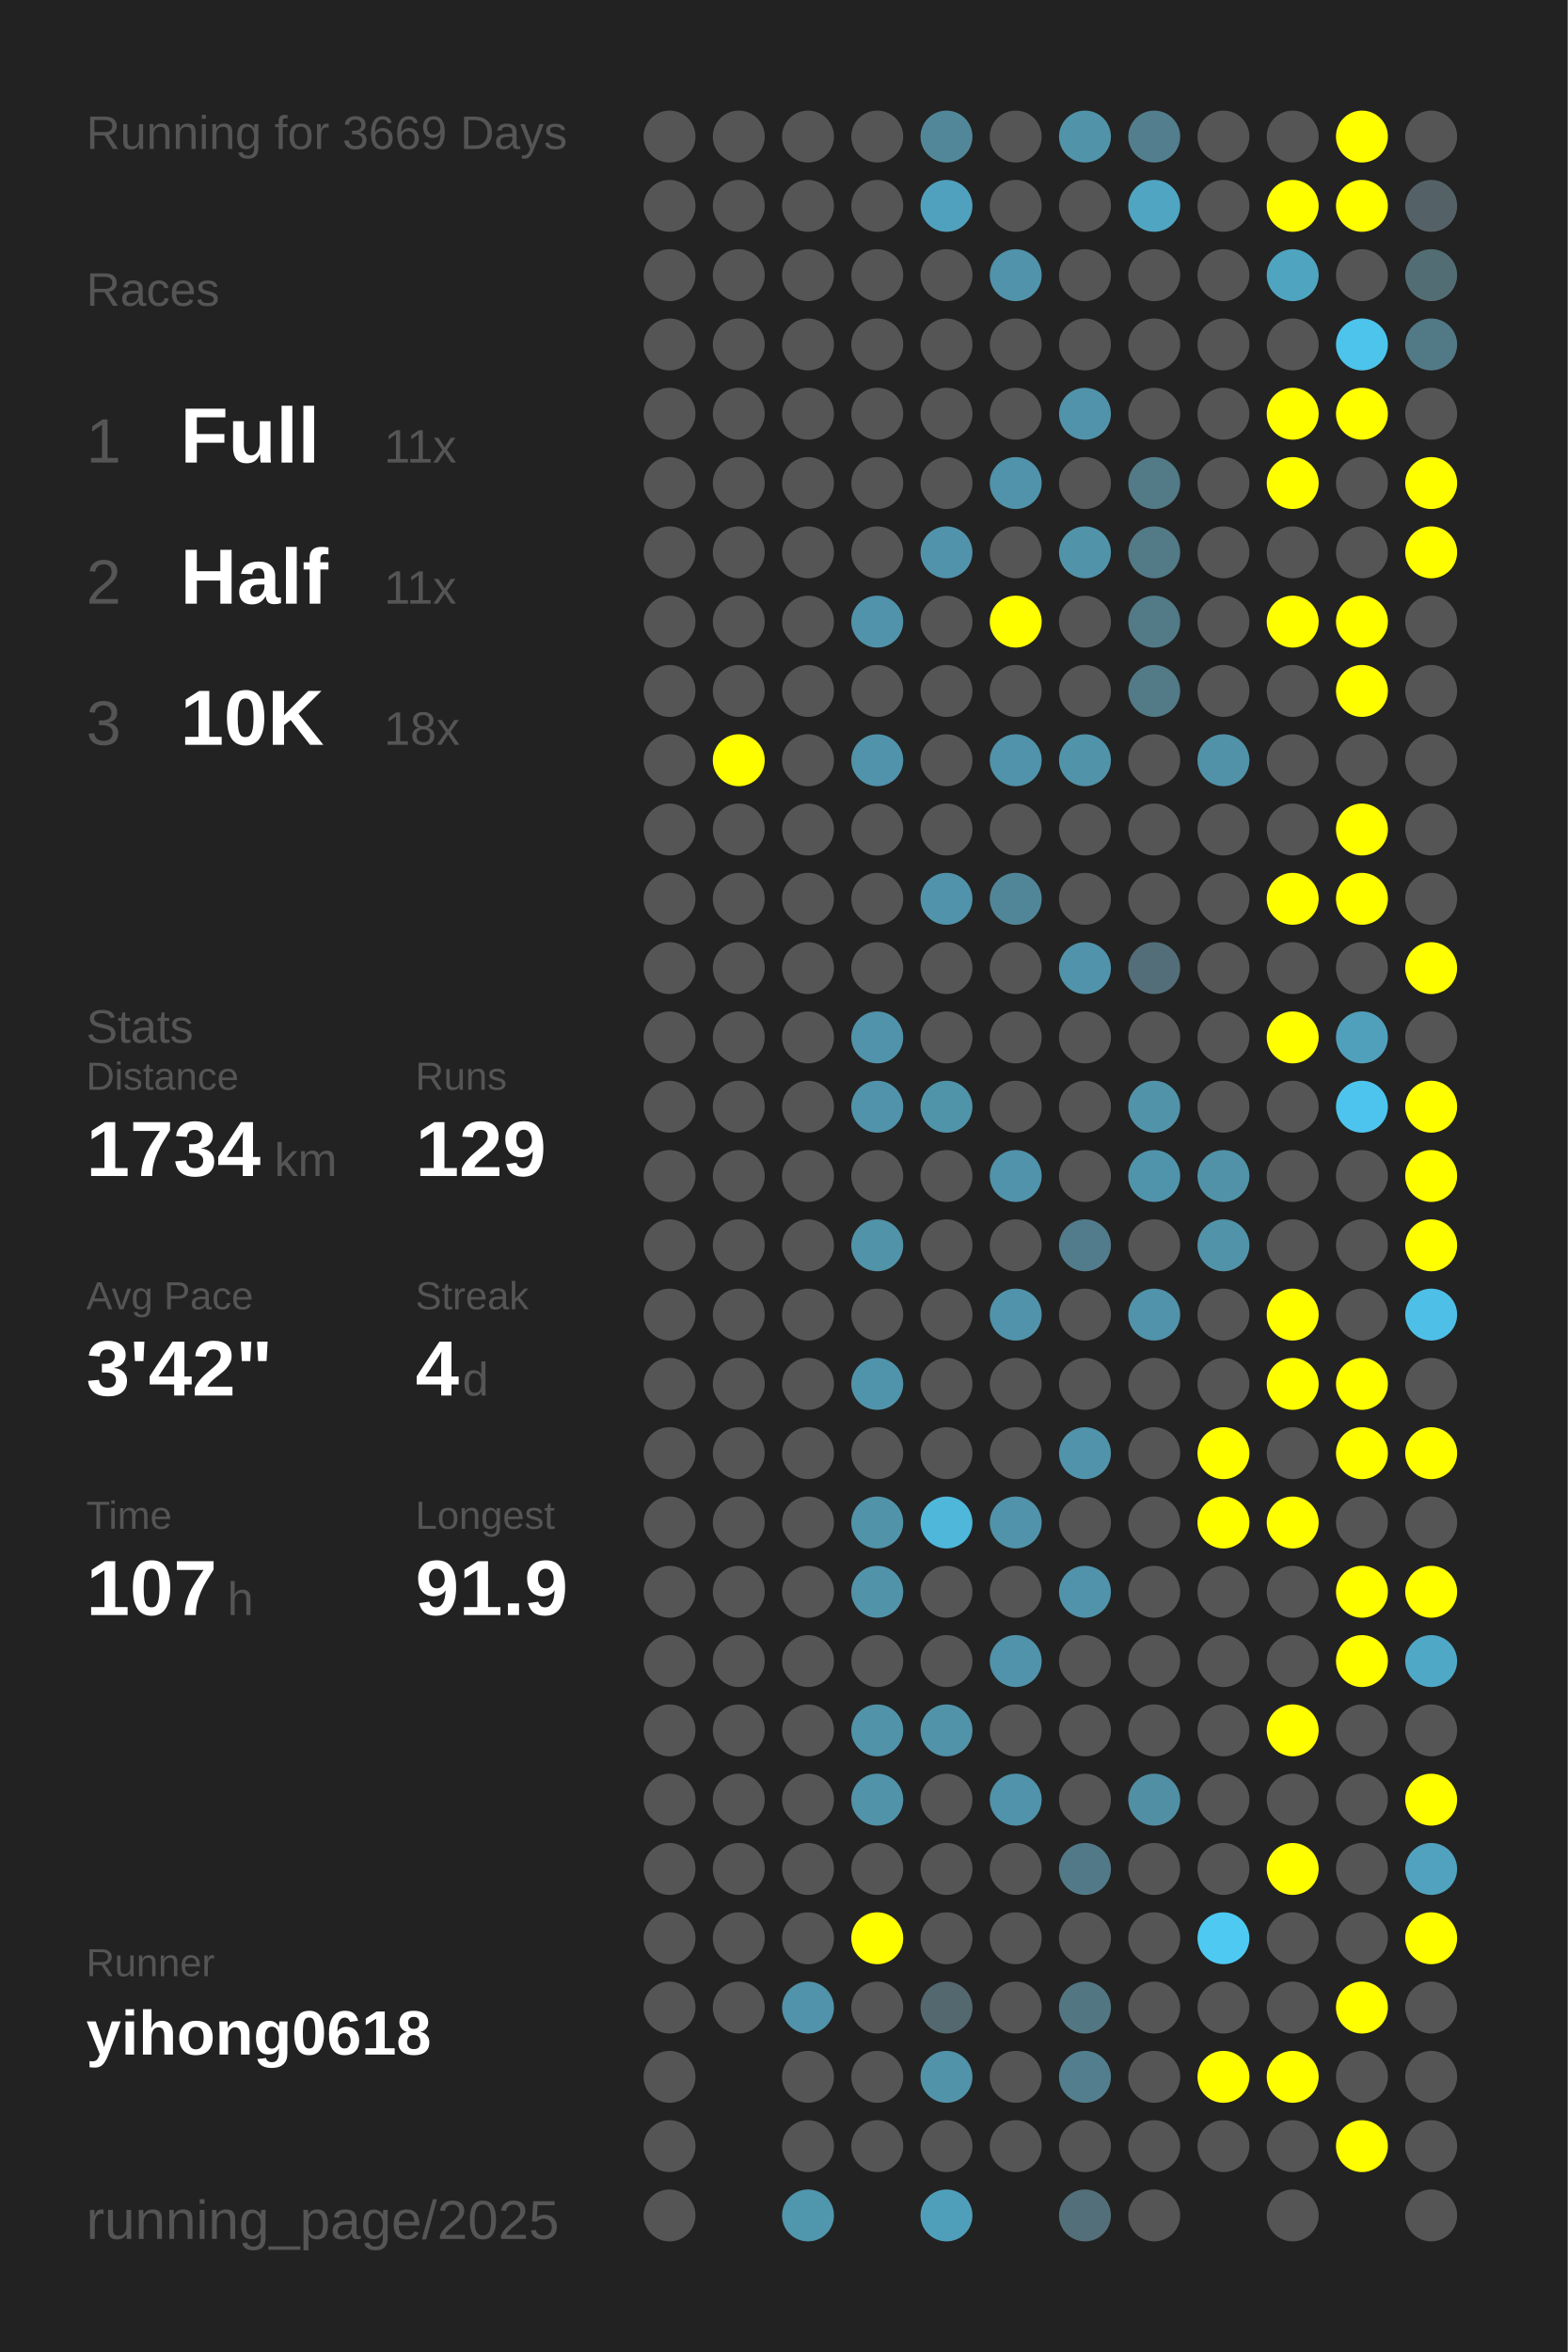
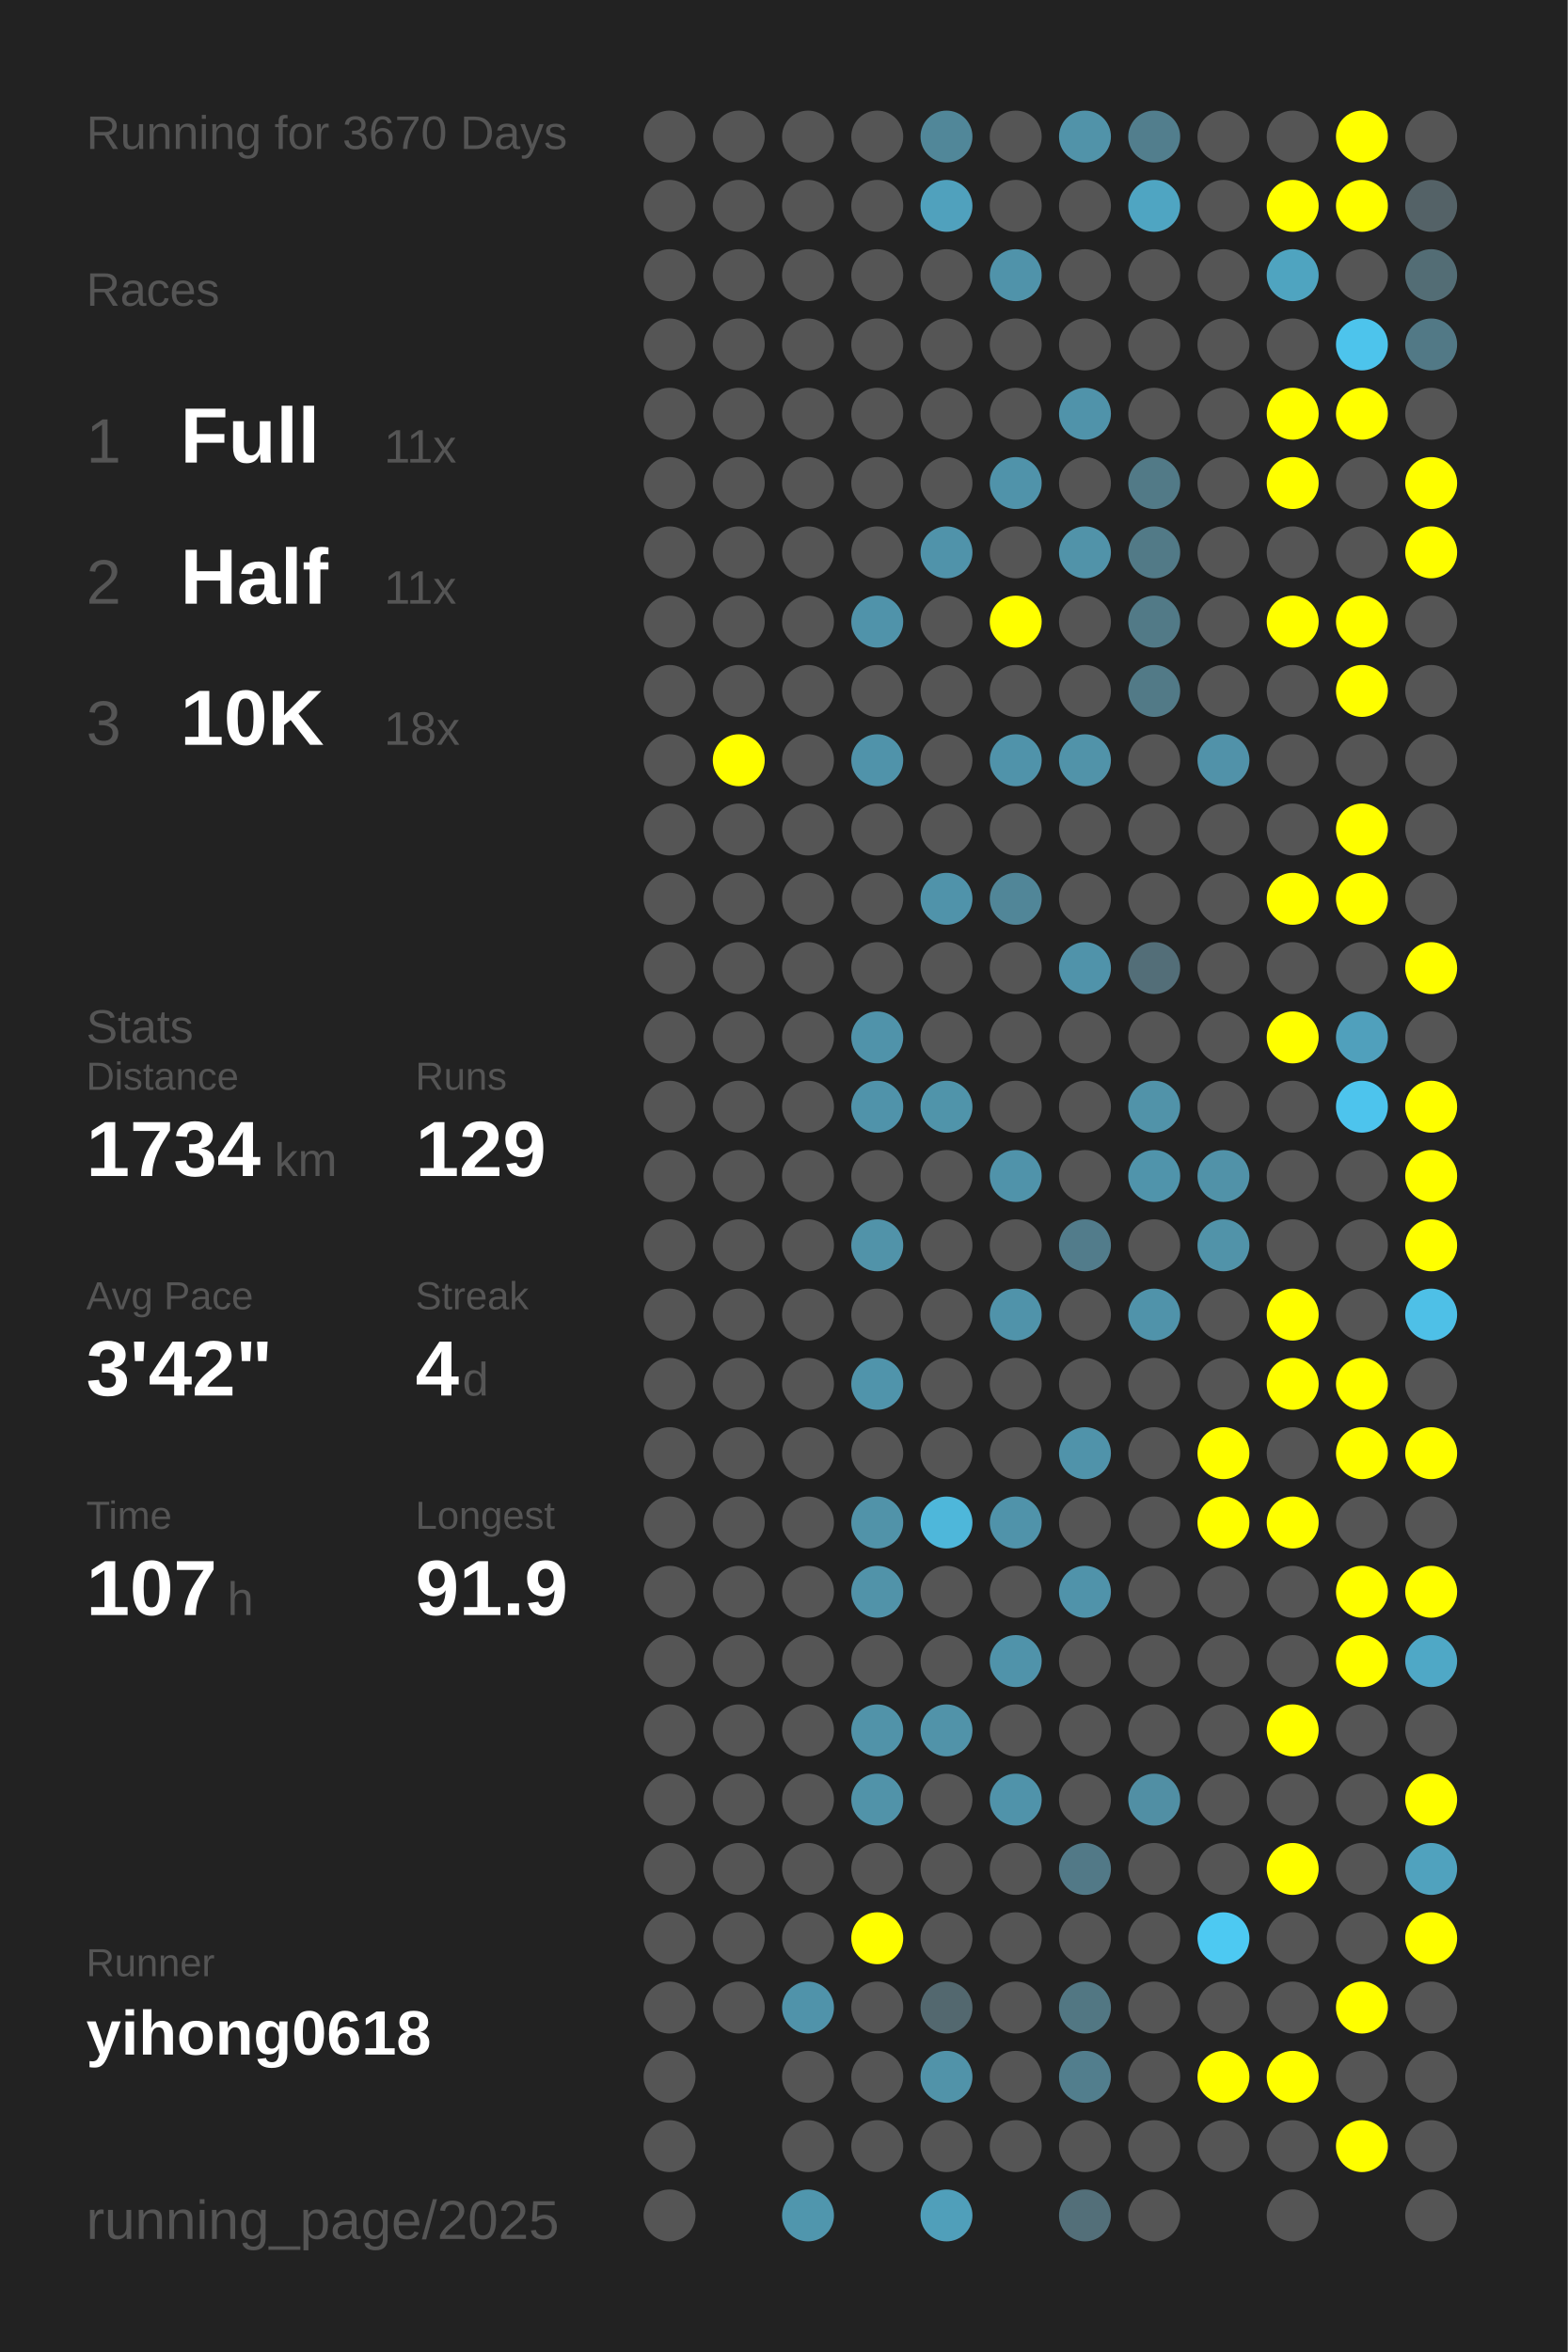
<svg xmlns="http://www.w3.org/2000/svg" baseProfile="full" height="300mm" version="1.1" viewBox="0,0,200,300" width="200mm">
  <defs />
  <rect fill="#222222" height="300" width="200" x="0" y="0" />
-   <text fill="#555555" style="font-size:6px; font-family:Arial;" x="11" y="19">Running for 3669 Days</text>
+   <text fill="#555555" style="font-size:6px; font-family:Arial;" x="11" y="19">Running for 3670 Days</text>
  <text fill="#555555" style="font-size:6px; font-family:Arial;" x="11" y="39">Races</text>
  <text fill="#555555" style="font-size:8px; font-family:Arial;" x="11" y="59">1</text>
  <text fill="#FFFFFF" style="font-size:10px; font-family:Arial; font-weight:bold;" x="23" y="59">Full</text>
  <text fill="#555555" style="font-size:6px; font-family:Arial;" x="49" y="59">11x</text>
  <text fill="#555555" style="font-size:8px; font-family:Arial;" x="11" y="77">2</text>
  <text fill="#FFFFFF" style="font-size:10px; font-family:Arial; font-weight:bold;" x="23" y="77">Half</text>
  <text fill="#555555" style="font-size:6px; font-family:Arial;" x="49" y="77">11x</text>
  <text fill="#555555" style="font-size:8px; font-family:Arial;" x="11" y="95">3</text>
  <text fill="#FFFFFF" style="font-size:10px; font-family:Arial; font-weight:bold;" x="23" y="95">10K</text>
  <text fill="#555555" style="font-size:6px; font-family:Arial;" x="49" y="95">18x</text>
  <text fill="#555555" style="font-size:6px; font-family:Arial;" x="11" y="133">Stats</text>
  <text fill="#555555" style="font-size:5px; font-family:Arial;" x="11" y="139">Distance</text>
  <text fill="#FFFFFF" style="font-size:10px; font-family:Arial; font-weight:bold;" x="11" y="150">1734</text>
  <text fill="#555555" style="font-size:6px; font-family:Arial;" x="35" y="150">km</text>
  <text fill="#555555" style="font-size:5px; font-family:Arial;" x="53" y="139">Runs</text>
  <text fill="#FFFFFF" style="font-size:10px; font-family:Arial; font-weight:bold;" x="53" y="150">129</text>
  <text fill="#555555" style="font-size:5px; font-family:Arial;" x="11" y="167">Avg Pace</text>
  <text fill="#FFFFFF" style="font-size:10px; font-family:Arial; font-weight:bold;" x="11" y="178">3'42"</text>
  <text fill="#555555" style="font-size:5px; font-family:Arial;" x="53" y="167">Streak</text>
  <text fill="#FFFFFF" style="font-size:10px; font-family:Arial; font-weight:bold;" x="53" y="178">4</text>
  <text fill="#555555" style="font-size:6px; font-family:Arial;" x="59" y="178">d</text>
  <text fill="#555555" style="font-size:5px; font-family:Arial;" x="11" y="195">Time</text>
  <text fill="#FFFFFF" style="font-size:10px; font-family:Arial; font-weight:bold;" x="11" y="206">107</text>
  <text fill="#555555" style="font-size:6px; font-family:Arial;" x="29" y="206">h</text>
  <text fill="#555555" style="font-size:5px; font-family:Arial;" x="53" y="195">Longest</text>
  <text fill="#FFFFFF" style="font-size:10px; font-family:Arial; font-weight:bold;" x="53" y="206">91.9</text>
  <text fill="#555555" style="font-size:5px; font-family:Arial;" x="11" y="252.065">Runner</text>
  <text fill="#FFFFFF" style="font-size:8px; font-family:Arial; font-weight:bold;" x="11" y="262.065">yihong0618</text>
  <text fill="#555555" style="font-size:7px; font-family:Arial;" x="11" y="285.581">running_page/2025</text>
  <circle cx="85.417" cy="17.419" fill="#555555" r="3.312" />
  <circle cx="85.417" cy="26.258" fill="#555555" r="3.312" />
  <circle cx="85.417" cy="35.097" fill="#555555" r="3.312" />
  <circle cx="85.417" cy="43.935" fill="#555555" r="3.312" />
  <circle cx="85.417" cy="52.774" fill="#555555" r="3.312" />
  <circle cx="85.417" cy="61.613" fill="#555555" r="3.312" />
  <circle cx="85.417" cy="70.452" fill="#555555" r="3.312" />
  <circle cx="85.417" cy="79.29" fill="#555555" r="3.312" />
  <circle cx="85.417" cy="88.129" fill="#555555" r="3.312" />
  <circle cx="85.417" cy="96.968" fill="#555555" r="3.312" />
  <circle cx="85.417" cy="105.806" fill="#555555" r="3.312" />
  <circle cx="85.417" cy="114.645" fill="#555555" r="3.312" />
  <circle cx="85.417" cy="123.484" fill="#555555" r="3.312" />
  <circle cx="85.417" cy="132.323" fill="#555555" r="3.312" />
  <circle cx="85.417" cy="141.161" fill="#555555" r="3.312" />
  <circle cx="85.417" cy="150" fill="#555555" r="3.312" />
  <circle cx="85.417" cy="158.839" fill="#555555" r="3.312" />
  <circle cx="85.417" cy="167.677" fill="#555555" r="3.312" />
  <circle cx="85.417" cy="176.516" fill="#555555" r="3.312" />
  <circle cx="85.417" cy="185.355" fill="#555555" r="3.312" />
  <circle cx="85.417" cy="194.194" fill="#555555" r="3.312" />
  <circle cx="85.417" cy="203.032" fill="#555555" r="3.312" />
  <circle cx="85.417" cy="211.871" fill="#555555" r="3.312" />
  <circle cx="85.417" cy="220.71" fill="#555555" r="3.312" />
  <circle cx="85.417" cy="229.548" fill="#555555" r="3.312" />
  <circle cx="85.417" cy="238.387" fill="#555555" r="3.312" />
  <circle cx="85.417" cy="247.226" fill="#555555" r="3.312" />
  <circle cx="85.417" cy="256.065" fill="#555555" r="3.312" />
  <circle cx="85.417" cy="264.903" fill="#555555" r="3.312" />
  <circle cx="85.417" cy="273.742" fill="#555555" r="3.312" />
  <circle cx="85.417" cy="282.581" fill="#555555" r="3.312" />
  <circle cx="94.25" cy="17.419" fill="#555555" r="3.312" />
  <circle cx="94.25" cy="26.258" fill="#555555" r="3.312" />
  <circle cx="94.25" cy="35.097" fill="#555555" r="3.312" />
  <circle cx="94.25" cy="43.935" fill="#555555" r="3.312" />
  <circle cx="94.25" cy="52.774" fill="#555555" r="3.312" />
  <circle cx="94.25" cy="61.613" fill="#555555" r="3.312" />
  <circle cx="94.25" cy="70.452" fill="#555555" r="3.312" />
  <circle cx="94.25" cy="79.29" fill="#555555" r="3.312" />
  <circle cx="94.25" cy="88.129" fill="#555555" r="3.312" />
  <circle cx="94.25" cy="96.968" fill="#FFFF00" r="3.312" />
  <circle cx="94.25" cy="105.806" fill="#555555" r="3.312" />
  <circle cx="94.25" cy="114.645" fill="#555555" r="3.312" />
  <circle cx="94.25" cy="123.484" fill="#555555" r="3.312" />
  <circle cx="94.25" cy="132.323" fill="#555555" r="3.312" />
  <circle cx="94.25" cy="141.161" fill="#555555" r="3.312" />
  <circle cx="94.25" cy="150" fill="#555555" r="3.312" />
  <circle cx="94.25" cy="158.839" fill="#555555" r="3.312" />
  <circle cx="94.25" cy="167.677" fill="#555555" r="3.312" />
  <circle cx="94.25" cy="176.516" fill="#555555" r="3.312" />
  <circle cx="94.25" cy="185.355" fill="#555555" r="3.312" />
  <circle cx="94.25" cy="194.194" fill="#555555" r="3.312" />
  <circle cx="94.25" cy="203.032" fill="#555555" r="3.312" />
  <circle cx="94.25" cy="211.871" fill="#555555" r="3.312" />
  <circle cx="94.25" cy="220.71" fill="#555555" r="3.312" />
  <circle cx="94.25" cy="229.548" fill="#555555" r="3.312" />
  <circle cx="94.25" cy="238.387" fill="#555555" r="3.312" />
  <circle cx="94.25" cy="247.226" fill="#555555" r="3.312" />
  <circle cx="94.25" cy="256.065" fill="#555555" r="3.312" />
  <circle cx="103.083" cy="17.419" fill="#555555" r="3.312" />
  <circle cx="103.083" cy="26.258" fill="#555555" r="3.312" />
  <circle cx="103.083" cy="35.097" fill="#555555" r="3.312" />
  <circle cx="103.083" cy="43.935" fill="#555555" r="3.312" />
  <circle cx="103.083" cy="52.774" fill="#555555" r="3.312" />
  <circle cx="103.083" cy="61.613" fill="#555555" r="3.312" />
  <circle cx="103.083" cy="70.452" fill="#555555" r="3.312" />
  <circle cx="103.083" cy="79.29" fill="#555555" r="3.312" />
  <circle cx="103.083" cy="88.129" fill="#555555" r="3.312" />
  <circle cx="103.083" cy="96.968" fill="#555555" r="3.312" />
  <circle cx="103.083" cy="105.806" fill="#555555" r="3.312" />
  <circle cx="103.083" cy="114.645" fill="#555555" r="3.312" />
  <circle cx="103.083" cy="123.484" fill="#555555" r="3.312" />
  <circle cx="103.083" cy="132.323" fill="#555555" r="3.312" />
  <circle cx="103.083" cy="141.161" fill="#555555" r="3.312" />
  <circle cx="103.083" cy="150" fill="#555555" r="3.312" />
  <circle cx="103.083" cy="158.839" fill="#555555" r="3.312" />
  <circle cx="103.083" cy="167.677" fill="#555555" r="3.312" />
  <circle cx="103.083" cy="176.516" fill="#555555" r="3.312" />
  <circle cx="103.083" cy="185.355" fill="#555555" r="3.312" />
  <circle cx="103.083" cy="194.194" fill="#555555" r="3.312" />
  <circle cx="103.083" cy="203.032" fill="#555555" r="3.312" />
  <circle cx="103.083" cy="211.871" fill="#555555" r="3.312" />
  <circle cx="103.083" cy="220.71" fill="#555555" r="3.312" />
  <circle cx="103.083" cy="229.548" fill="#555555" r="3.312" />
  <circle cx="103.083" cy="238.387" fill="#555555" r="3.312" />
  <circle cx="103.083" cy="247.226" fill="#555555" r="3.312" />
  <circle cx="103.083" cy="256.065" fill="#5093aa" r="3.312" />
  <circle cx="103.083" cy="264.903" fill="#555555" r="3.312" />
  <circle cx="103.083" cy="273.742" fill="#555555" r="3.312" />
  <circle cx="103.083" cy="282.581" fill="#5096ad" r="3.312" />
  <circle cx="111.917" cy="17.419" fill="#555555" r="3.312" />
  <circle cx="111.917" cy="26.258" fill="#555555" r="3.312" />
  <circle cx="111.917" cy="35.097" fill="#555555" r="3.312" />
  <circle cx="111.917" cy="43.935" fill="#555555" r="3.312" />
  <circle cx="111.917" cy="52.774" fill="#555555" r="3.312" />
  <circle cx="111.917" cy="61.613" fill="#555555" r="3.312" />
  <circle cx="111.917" cy="70.452" fill="#555555" r="3.312" />
  <circle cx="111.917" cy="79.29" fill="#5093aa" r="3.312" />
  <circle cx="111.917" cy="88.129" fill="#555555" r="3.312" />
  <circle cx="111.917" cy="96.968" fill="#5093aa" r="3.312" />
  <circle cx="111.917" cy="105.806" fill="#555555" r="3.312" />
  <circle cx="111.917" cy="114.645" fill="#555555" r="3.312" />
  <circle cx="111.917" cy="123.484" fill="#555555" r="3.312" />
  <circle cx="111.917" cy="132.323" fill="#5093aa" r="3.312" />
  <circle cx="111.917" cy="141.161" fill="#5093aa" r="3.312" />
  <circle cx="111.917" cy="150" fill="#555555" r="3.312" />
  <circle cx="111.917" cy="158.839" fill="#5193a9" r="3.312" />
  <circle cx="111.917" cy="167.677" fill="#555555" r="3.312" />
  <circle cx="111.917" cy="176.516" fill="#5094ab" r="3.312" />
  <circle cx="111.917" cy="185.355" fill="#555555" r="3.312" />
  <circle cx="111.917" cy="194.194" fill="#5193a9" r="3.312" />
  <circle cx="111.917" cy="203.032" fill="#5193a9" r="3.312" />
  <circle cx="111.917" cy="211.871" fill="#555555" r="3.312" />
  <circle cx="111.917" cy="220.71" fill="#5193a9" r="3.312" />
  <circle cx="111.917" cy="229.548" fill="#5193a9" r="3.312" />
  <circle cx="111.917" cy="238.387" fill="#555555" r="3.312" />
  <circle cx="111.917" cy="247.226" fill="#FFFF00" r="3.312" />
  <circle cx="111.917" cy="256.065" fill="#555555" r="3.312" />
  <circle cx="111.917" cy="264.903" fill="#555555" r="3.312" />
  <circle cx="111.917" cy="273.742" fill="#555555" r="3.312" />
  <circle cx="120.75" cy="17.419" fill="#518799" r="3.312" />
  <circle cx="120.75" cy="26.258" fill="#50a1bd" r="3.312" />
  <circle cx="120.75" cy="35.097" fill="#555555" r="3.312" />
  <circle cx="120.75" cy="43.935" fill="#555555" r="3.312" />
  <circle cx="120.75" cy="52.774" fill="#555555" r="3.312" />
  <circle cx="120.75" cy="61.613" fill="#555555" r="3.312" />
  <circle cx="120.75" cy="70.452" fill="#5093aa" r="3.312" />
  <circle cx="120.75" cy="79.29" fill="#555555" r="3.312" />
  <circle cx="120.75" cy="88.129" fill="#555555" r="3.312" />
  <circle cx="120.75" cy="96.968" fill="#555555" r="3.312" />
  <circle cx="120.75" cy="105.806" fill="#555555" r="3.312" />
  <circle cx="120.75" cy="114.645" fill="#5093aa" r="3.312" />
  <circle cx="120.75" cy="123.484" fill="#555555" r="3.312" />
  <circle cx="120.75" cy="132.323" fill="#555555" r="3.312" />
  <circle cx="120.75" cy="141.161" fill="#5094aa" r="3.312" />
  <circle cx="120.75" cy="150" fill="#555555" r="3.312" />
  <circle cx="120.75" cy="158.839" fill="#555555" r="3.312" />
  <circle cx="120.75" cy="167.677" fill="#555555" r="3.312" />
  <circle cx="120.75" cy="176.516" fill="#555555" r="3.312" />
  <circle cx="120.75" cy="185.355" fill="#555555" r="3.312" />
  <circle cx="120.75" cy="194.194" fill="#4eb7da" r="3.312" />
  <circle cx="120.75" cy="203.032" fill="#555555" r="3.312" />
  <circle cx="120.75" cy="211.871" fill="#555555" r="3.312" />
  <circle cx="120.75" cy="220.71" fill="#5193a9" r="3.312" />
  <circle cx="120.75" cy="229.548" fill="#555555" r="3.312" />
  <circle cx="120.75" cy="238.387" fill="#555555" r="3.312" />
  <circle cx="120.75" cy="247.226" fill="#555555" r="3.312" />
  <circle cx="120.75" cy="256.065" fill="#53686f" r="3.312" />
  <circle cx="120.75" cy="264.903" fill="#5193a9" r="3.312" />
  <circle cx="120.75" cy="273.742" fill="#555555" r="3.312" />
  <circle cx="120.75" cy="282.581" fill="#509fba" r="3.312" />
  <circle cx="129.583" cy="17.419" fill="#555555" r="3.312" />
  <circle cx="129.583" cy="26.258" fill="#555555" r="3.312" />
  <circle cx="129.583" cy="35.097" fill="#5093aa" r="3.312" />
  <circle cx="129.583" cy="43.935" fill="#555555" r="3.312" />
  <circle cx="129.583" cy="52.774" fill="#555555" r="3.312" />
  <circle cx="129.583" cy="61.613" fill="#5093aa" r="3.312" />
  <circle cx="129.583" cy="70.452" fill="#555555" r="3.312" />
  <circle cx="129.583" cy="79.29" fill="#FFFF00" r="3.312" />
  <circle cx="129.583" cy="88.129" fill="#555555" r="3.312" />
  <circle cx="129.583" cy="96.968" fill="#5093aa" r="3.312" />
  <circle cx="129.583" cy="105.806" fill="#555555" r="3.312" />
  <circle cx="129.583" cy="114.645" fill="#518698" r="3.312" />
  <circle cx="129.583" cy="123.484" fill="#555555" r="3.312" />
  <circle cx="129.583" cy="132.323" fill="#555555" r="3.312" />
  <circle cx="129.583" cy="141.161" fill="#555555" r="3.312" />
  <circle cx="129.583" cy="150" fill="#5093aa" r="3.312" />
  <circle cx="129.583" cy="158.839" fill="#555555" r="3.312" />
  <circle cx="129.583" cy="167.677" fill="#5093aa" r="3.312" />
  <circle cx="129.583" cy="176.516" fill="#555555" r="3.312" />
  <circle cx="129.583" cy="185.355" fill="#555555" r="3.312" />
  <circle cx="129.583" cy="194.194" fill="#5093aa" r="3.312" />
  <circle cx="129.583" cy="203.032" fill="#555555" r="3.312" />
  <circle cx="129.583" cy="211.871" fill="#5093aa" r="3.312" />
  <circle cx="129.583" cy="220.71" fill="#555555" r="3.312" />
  <circle cx="129.583" cy="229.548" fill="#5093aa" r="3.312" />
  <circle cx="129.583" cy="238.387" fill="#555555" r="3.312" />
  <circle cx="129.583" cy="247.226" fill="#555555" r="3.312" />
  <circle cx="129.583" cy="256.065" fill="#555555" r="3.312" />
  <circle cx="129.583" cy="264.903" fill="#555555" r="3.312" />
  <circle cx="129.583" cy="273.742" fill="#555555" r="3.312" />
  <circle cx="138.417" cy="17.419" fill="#5193a9" r="3.312" />
  <circle cx="138.417" cy="26.258" fill="#555555" r="3.312" />
  <circle cx="138.417" cy="35.097" fill="#555555" r="3.312" />
  <circle cx="138.417" cy="43.935" fill="#555555" r="3.312" />
  <circle cx="138.417" cy="52.774" fill="#5093aa" r="3.312" />
  <circle cx="138.417" cy="61.613" fill="#555555" r="3.312" />
  <circle cx="138.417" cy="70.452" fill="#5193a9" r="3.312" />
  <circle cx="138.417" cy="79.29" fill="#555555" r="3.312" />
  <circle cx="138.417" cy="88.129" fill="#555555" r="3.312" />
  <circle cx="138.417" cy="96.968" fill="#5193a9" r="3.312" />
  <circle cx="138.417" cy="105.806" fill="#555555" r="3.312" />
  <circle cx="138.417" cy="114.645" fill="#555555" r="3.312" />
  <circle cx="138.417" cy="123.484" fill="#5093aa" r="3.312" />
  <circle cx="138.417" cy="132.323" fill="#555555" r="3.312" />
  <circle cx="138.417" cy="141.161" fill="#555555" r="3.312" />
  <circle cx="138.417" cy="150" fill="#555555" r="3.312" />
  <circle cx="138.417" cy="158.839" fill="#527c8b" r="3.312" />
  <circle cx="138.417" cy="167.677" fill="#555555" r="3.312" />
  <circle cx="138.417" cy="176.516" fill="#555555" r="3.312" />
  <circle cx="138.417" cy="185.355" fill="#5093aa" r="3.312" />
  <circle cx="138.417" cy="194.194" fill="#555555" r="3.312" />
  <circle cx="138.417" cy="203.032" fill="#5093aa" r="3.312" />
  <circle cx="138.417" cy="211.871" fill="#555555" r="3.312" />
  <circle cx="138.417" cy="220.71" fill="#555555" r="3.312" />
  <circle cx="138.417" cy="229.548" fill="#555555" r="3.312" />
  <circle cx="138.417" cy="238.387" fill="#527987" r="3.312" />
  <circle cx="138.417" cy="247.226" fill="#555555" r="3.312" />
  <circle cx="138.417" cy="256.065" fill="#527783" r="3.312" />
  <circle cx="138.417" cy="264.903" fill="#527e8d" r="3.312" />
  <circle cx="138.417" cy="273.742" fill="#555555" r="3.312" />
  <circle cx="138.417" cy="282.581" fill="#536f79" r="3.312" />
  <circle cx="147.25" cy="17.419" fill="#527e8d" r="3.312" />
  <circle cx="147.25" cy="26.258" fill="#4fa5c2" r="3.312" />
  <circle cx="147.25" cy="35.097" fill="#555555" r="3.312" />
  <circle cx="147.25" cy="43.935" fill="#555555" r="3.312" />
  <circle cx="147.25" cy="52.774" fill="#555555" r="3.312" />
  <circle cx="147.25" cy="61.613" fill="#527a87" r="3.312" />
  <circle cx="147.25" cy="70.452" fill="#527a87" r="3.312" />
  <circle cx="147.25" cy="79.29" fill="#527a87" r="3.312" />
  <circle cx="147.25" cy="88.129" fill="#527a87" r="3.312" />
  <circle cx="147.25" cy="96.968" fill="#555555" r="3.312" />
  <circle cx="147.25" cy="105.806" fill="#555555" r="3.312" />
  <circle cx="147.25" cy="114.645" fill="#555555" r="3.312" />
  <circle cx="147.25" cy="123.484" fill="#536e78" r="3.312" />
  <circle cx="147.25" cy="132.323" fill="#555555" r="3.312" />
  <circle cx="147.25" cy="141.161" fill="#5193a9" r="3.312" />
  <circle cx="147.25" cy="150" fill="#5094ab" r="3.312" />
  <circle cx="147.25" cy="158.839" fill="#555555" r="3.312" />
  <circle cx="147.25" cy="167.677" fill="#5093aa" r="3.312" />
  <circle cx="147.25" cy="176.516" fill="#555555" r="3.312" />
  <circle cx="147.25" cy="185.355" fill="#555555" r="3.312" />
  <circle cx="147.25" cy="194.194" fill="#555555" r="3.312" />
  <circle cx="147.25" cy="203.032" fill="#555555" r="3.312" />
  <circle cx="147.25" cy="211.871" fill="#555555" r="3.312" />
  <circle cx="147.25" cy="220.71" fill="#555555" r="3.312" />
  <circle cx="147.25" cy="229.548" fill="#518fa4" r="3.312" />
  <circle cx="147.25" cy="238.387" fill="#555555" r="3.312" />
  <circle cx="147.25" cy="247.226" fill="#555555" r="3.312" />
  <circle cx="147.25" cy="256.065" fill="#555555" r="3.312" />
  <circle cx="147.25" cy="264.903" fill="#555555" r="3.312" />
  <circle cx="147.25" cy="273.742" fill="#555555" r="3.312" />
  <circle cx="147.25" cy="282.581" fill="#555555" r="3.312" />
  <circle cx="156.083" cy="17.419" fill="#555555" r="3.312" />
  <circle cx="156.083" cy="26.258" fill="#555555" r="3.312" />
  <circle cx="156.083" cy="35.097" fill="#555555" r="3.312" />
  <circle cx="156.083" cy="43.935" fill="#555555" r="3.312" />
  <circle cx="156.083" cy="52.774" fill="#555555" r="3.312" />
  <circle cx="156.083" cy="61.613" fill="#555555" r="3.312" />
  <circle cx="156.083" cy="70.452" fill="#555555" r="3.312" />
  <circle cx="156.083" cy="79.29" fill="#555555" r="3.312" />
  <circle cx="156.083" cy="88.129" fill="#555555" r="3.312" />
  <circle cx="156.083" cy="96.968" fill="#5192a9" r="3.312" />
  <circle cx="156.083" cy="105.806" fill="#555555" r="3.312" />
  <circle cx="156.083" cy="114.645" fill="#555555" r="3.312" />
  <circle cx="156.083" cy="123.484" fill="#555555" r="3.312" />
  <circle cx="156.083" cy="132.323" fill="#555555" r="3.312" />
  <circle cx="156.083" cy="141.161" fill="#555555" r="3.312" />
  <circle cx="156.083" cy="150" fill="#5192a8" r="3.312" />
  <circle cx="156.083" cy="158.839" fill="#5193a9" r="3.312" />
  <circle cx="156.083" cy="167.677" fill="#555555" r="3.312" />
  <circle cx="156.083" cy="176.516" fill="#555555" r="3.312" />
  <circle cx="156.083" cy="185.355" fill="#FFFF00" r="3.312" />
  <circle cx="156.083" cy="194.194" fill="#FFFF00" r="3.312" />
  <circle cx="156.083" cy="203.032" fill="#555555" r="3.312" />
  <circle cx="156.083" cy="211.871" fill="#555555" r="3.312" />
  <circle cx="156.083" cy="220.71" fill="#555555" r="3.312" />
  <circle cx="156.083" cy="229.548" fill="#555555" r="3.312" />
  <circle cx="156.083" cy="238.387" fill="#555555" r="3.312" />
  <circle cx="156.083" cy="247.226" fill="#4dc9f2" r="3.312" />
  <circle cx="156.083" cy="256.065" fill="#555555" r="3.312" />
  <circle cx="156.083" cy="264.903" fill="#FFFF00" r="3.312" />
  <circle cx="156.083" cy="273.742" fill="#555555" r="3.312" />
  <circle cx="164.917" cy="17.419" fill="#555555" r="3.312" />
  <circle cx="164.917" cy="26.258" fill="#FFFF00" r="3.312" />
  <circle cx="164.917" cy="35.097" fill="#4fa4c0" r="3.312" />
  <circle cx="164.917" cy="43.935" fill="#555555" r="3.312" />
  <circle cx="164.917" cy="52.774" fill="#FFFF00" r="3.312" />
  <circle cx="164.917" cy="61.613" fill="#FFFF00" r="3.312" />
  <circle cx="164.917" cy="70.452" fill="#555555" r="3.312" />
  <circle cx="164.917" cy="79.29" fill="#FFFF00" r="3.312" />
  <circle cx="164.917" cy="88.129" fill="#555555" r="3.312" />
  <circle cx="164.917" cy="96.968" fill="#555555" r="3.312" />
  <circle cx="164.917" cy="105.806" fill="#555555" r="3.312" />
  <circle cx="164.917" cy="114.645" fill="#FFFF00" r="3.312" />
  <circle cx="164.917" cy="123.484" fill="#555555" r="3.312" />
  <circle cx="164.917" cy="132.323" fill="#FFFF00" r="3.312" />
  <circle cx="164.917" cy="141.161" fill="#555555" r="3.312" />
  <circle cx="164.917" cy="150" fill="#555555" r="3.312" />
  <circle cx="164.917" cy="158.839" fill="#555555" r="3.312" />
  <circle cx="164.917" cy="167.677" fill="#FFFF00" r="3.312" />
  <circle cx="164.917" cy="176.516" fill="#FFFF00" r="3.312" />
  <circle cx="164.917" cy="185.355" fill="#555555" r="3.312" />
  <circle cx="164.917" cy="194.194" fill="#FFFF00" r="3.312" />
  <circle cx="164.917" cy="203.032" fill="#555555" r="3.312" />
  <circle cx="164.917" cy="211.871" fill="#555555" r="3.312" />
  <circle cx="164.917" cy="220.71" fill="#FFFF00" r="3.312" />
  <circle cx="164.917" cy="229.548" fill="#555555" r="3.312" />
  <circle cx="164.917" cy="238.387" fill="#FFFF00" r="3.312" />
  <circle cx="164.917" cy="247.226" fill="#555555" r="3.312" />
  <circle cx="164.917" cy="256.065" fill="#555555" r="3.312" />
  <circle cx="164.917" cy="264.903" fill="#FFFF00" r="3.312" />
  <circle cx="164.917" cy="273.742" fill="#555555" r="3.312" />
  <circle cx="164.917" cy="282.581" fill="#555555" r="3.312" />
  <circle cx="173.75" cy="17.419" fill="#FFFF00" r="3.312" />
  <circle cx="173.75" cy="26.258" fill="#FFFF00" r="3.312" />
  <circle cx="173.75" cy="35.097" fill="#555555" r="3.312" />
  <circle cx="173.75" cy="43.935" fill="#4dc4ec" r="3.312" />
  <circle cx="173.75" cy="52.774" fill="#FFFF00" r="3.312" />
  <circle cx="173.75" cy="61.613" fill="#555555" r="3.312" />
  <circle cx="173.75" cy="70.452" fill="#555555" r="3.312" />
  <circle cx="173.75" cy="79.29" fill="#FFFF00" r="3.312" />
  <circle cx="173.75" cy="88.129" fill="#FFFF00" r="3.312" />
  <circle cx="173.75" cy="96.968" fill="#555555" r="3.312" />
  <circle cx="173.75" cy="105.806" fill="#FFFF00" r="3.312" />
  <circle cx="173.75" cy="114.645" fill="#FFFF00" r="3.312" />
  <circle cx="173.75" cy="123.484" fill="#555555" r="3.312" />
  <circle cx="173.75" cy="132.323" fill="#50a0bc" r="3.312" />
  <circle cx="173.75" cy="141.161" fill="#4dc4ed" r="3.312" />
  <circle cx="173.75" cy="150" fill="#555555" r="3.312" />
  <circle cx="173.75" cy="158.839" fill="#555555" r="3.312" />
  <circle cx="173.75" cy="167.677" fill="#555555" r="3.312" />
  <circle cx="173.75" cy="176.516" fill="#FFFF00" r="3.312" />
  <circle cx="173.75" cy="185.355" fill="#FFFF00" r="3.312" />
  <circle cx="173.75" cy="194.194" fill="#555555" r="3.312" />
  <circle cx="173.75" cy="203.032" fill="#FFFF00" r="3.312" />
  <circle cx="173.75" cy="211.871" fill="#FFFF00" r="3.312" />
  <circle cx="173.75" cy="220.71" fill="#555555" r="3.312" />
  <circle cx="173.75" cy="229.548" fill="#555555" r="3.312" />
  <circle cx="173.75" cy="238.387" fill="#555555" r="3.312" />
  <circle cx="173.75" cy="247.226" fill="#555555" r="3.312" />
  <circle cx="173.75" cy="256.065" fill="#FFFF00" r="3.312" />
  <circle cx="173.75" cy="264.903" fill="#555555" r="3.312" />
  <circle cx="173.75" cy="273.742" fill="#FFFF00" r="3.312" />
  <circle cx="182.583" cy="17.419" fill="#555555" r="3.312" />
  <circle cx="182.583" cy="26.258" fill="#546267" r="3.312" />
  <circle cx="182.583" cy="35.097" fill="#536d75" r="3.312" />
  <circle cx="182.583" cy="43.935" fill="#527986" r="3.312" />
  <circle cx="182.583" cy="52.774" fill="#555555" r="3.312" />
  <circle cx="182.583" cy="61.613" fill="#FFFF00" r="3.312" />
  <circle cx="182.583" cy="70.452" fill="#FFFF00" r="3.312" />
  <circle cx="182.583" cy="79.29" fill="#555555" r="3.312" />
  <circle cx="182.583" cy="88.129" fill="#555555" r="3.312" />
  <circle cx="182.583" cy="96.968" fill="#555555" r="3.312" />
  <circle cx="182.583" cy="105.806" fill="#555555" r="3.312" />
  <circle cx="182.583" cy="114.645" fill="#555555" r="3.312" />
  <circle cx="182.583" cy="123.484" fill="#FFFF00" r="3.312" />
  <circle cx="182.583" cy="132.323" fill="#555555" r="3.312" />
  <circle cx="182.583" cy="141.161" fill="#FFFF00" r="3.312" />
  <circle cx="182.583" cy="150" fill="#FFFF00" r="3.312" />
  <circle cx="182.583" cy="158.839" fill="#FFFF00" r="3.312" />
  <circle cx="182.583" cy="167.677" fill="#4ec0e7" r="3.312" />
  <circle cx="182.583" cy="176.516" fill="#555555" r="3.312" />
  <circle cx="182.583" cy="185.355" fill="#FFFF00" r="3.312" />
  <circle cx="182.583" cy="194.194" fill="#555555" r="3.312" />
  <circle cx="182.583" cy="203.032" fill="#FFFF00" r="3.312" />
  <circle cx="182.583" cy="211.871" fill="#4fa8c6" r="3.312" />
  <circle cx="182.583" cy="220.71" fill="#555555" r="3.312" />
  <circle cx="182.583" cy="229.548" fill="#FFFF00" r="3.312" />
  <circle cx="182.583" cy="238.387" fill="#50a2be" r="3.312" />
  <circle cx="182.583" cy="247.226" fill="#FFFF00" r="3.312" />
  <circle cx="182.583" cy="256.065" fill="#555555" r="3.312" />
  <circle cx="182.583" cy="264.903" fill="#555555" r="3.312" />
  <circle cx="182.583" cy="273.742" fill="#555555" r="3.312" />
  <circle cx="182.583" cy="282.581" fill="#555555" r="3.312" />
</svg>
